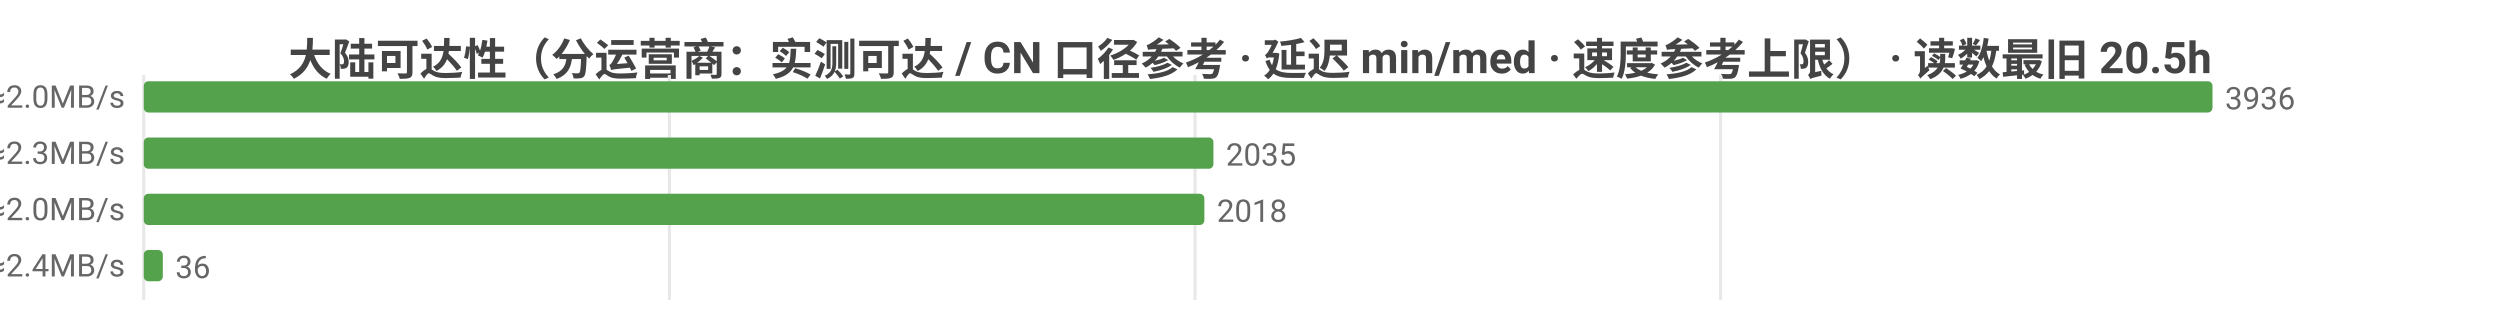
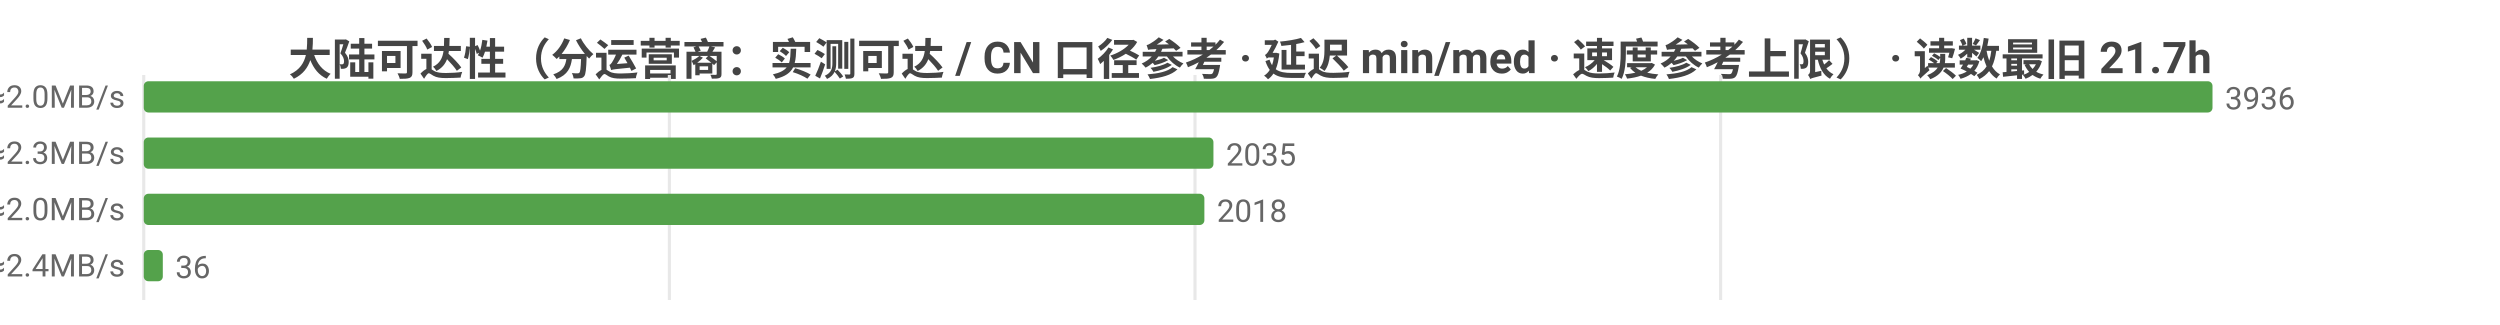
<svg xmlns="http://www.w3.org/2000/svg" width="800" height="104" viewBox="0 0 800 104">
  <rect width="800" height="104" fill="#ffffff" />
  <style>text{font-family:system-ui,-apple-system,'Segoe UI',Roboto,'PingFang SC','Microsoft YaHei','Noto Sans CJK SC',sans-serif}.g{stroke:#e8e8e8;stroke-width:1}.a{stroke:#999;stroke-width:1}.t{font-size:10px;fill:#666}.m{font-size:10px;text-anchor:middle;fill:#666}.e{font-size:10px;text-anchor:end;fill:#666}.l{font-size:11px;fill:#333}.tt{font-size:14px;font-weight:600;text-anchor:middle;fill:#444}.em{font-size:13px;text-anchor:middle;fill:#999}</style>
-   <text class="tt" x="400.0" y="24">大陆可达性（分运营商：实测可达 / CN 口径参考 · 延迟 min/med · 速度参考上限） · 读数最旧 20.5h</text>
+   <text class="tt" x="400.0" y="24">大陆可达性（分运营商：实测可达 / CN 口径参考 · 延迟 min/med · 速度参考上限） · 读数最旧 21.7h</text>
  <line class="g" x1="46" y1="24" x2="46" y2="96" />
  <line class="g" x1="214.2" y1="24" x2="214.2" y2="96" />
  <line class="g" x1="382.4" y1="24" x2="382.4" y2="96" />
  <line class="g" x1="550.6" y1="24" x2="550.6" y2="96" />
  <text class="e" x="40" y="35">中国电信  实测可达 3936/3936 · CN口径 17817  min34/med236ms  ≈2.0MB/s</text>
  <rect x="46" y="26" width="662" height="10" fill="#54a24b" rx="1.5" />
  <text class="t" x="712" y="35">3936</text>
  <text class="e" x="40" y="53">中国联通  实测可达 2035/2035 · CN口径 17817  min66/med208ms  ≈2.3MB/s</text>
  <rect x="46" y="44" width="342.3" height="10" fill="#54a24b" rx="1.5" />
  <text class="t" x="392.3" y="53">2035</text>
  <text class="e" x="40" y="71">中国移动  实测可达 2018/2018 · CN口径 17817  min53/med237ms  ≈2.0MB/s</text>
  <rect x="46" y="62" width="339.4" height="10" fill="#54a24b" rx="1.5" />
  <text class="t" x="389.4" y="71">2018</text>
  <text class="e" x="40" y="89">中国多线  实测可达 36/36 · CN口径 17817  min136/med204ms  ≈2.4MB/s</text>
  <rect x="46" y="80" width="6.1" height="10" fill="#54a24b" rx="1.5" />
  <text class="t" x="56.1" y="89">36</text>
</svg>
